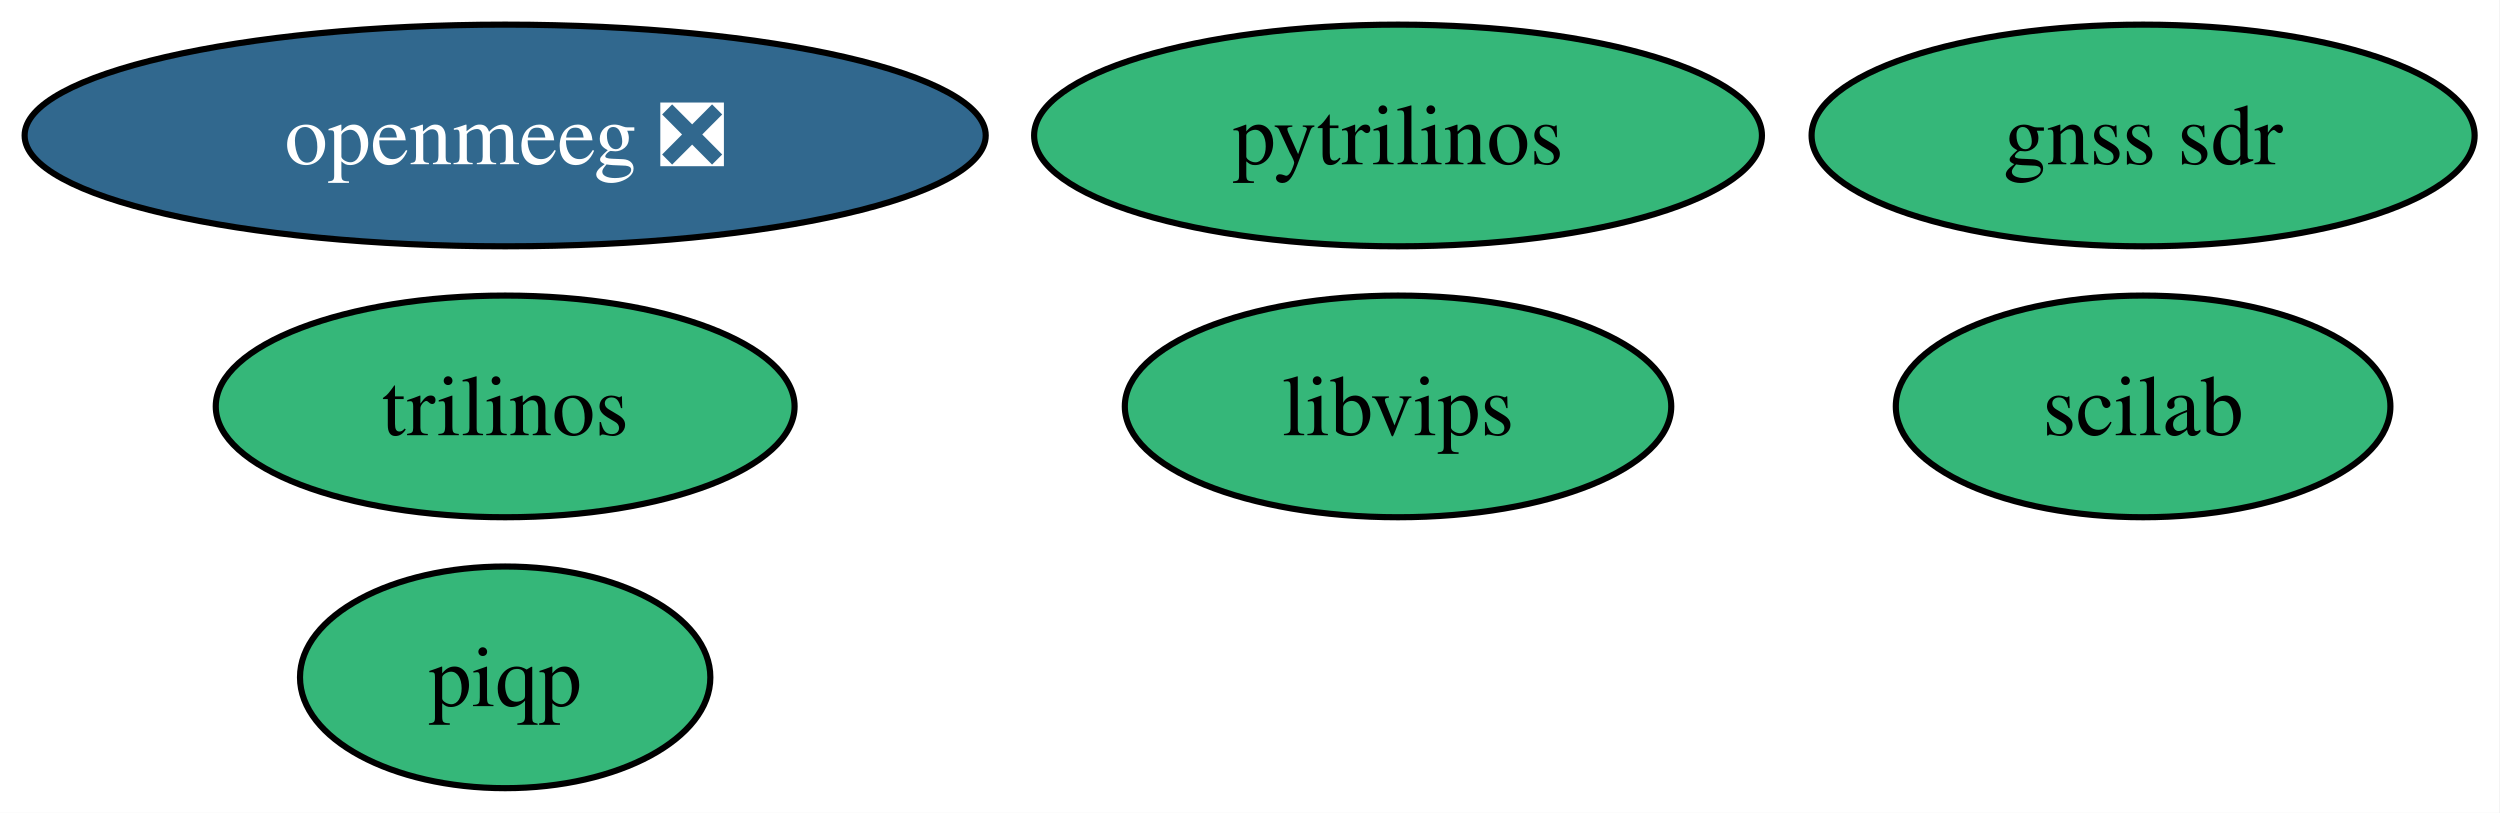
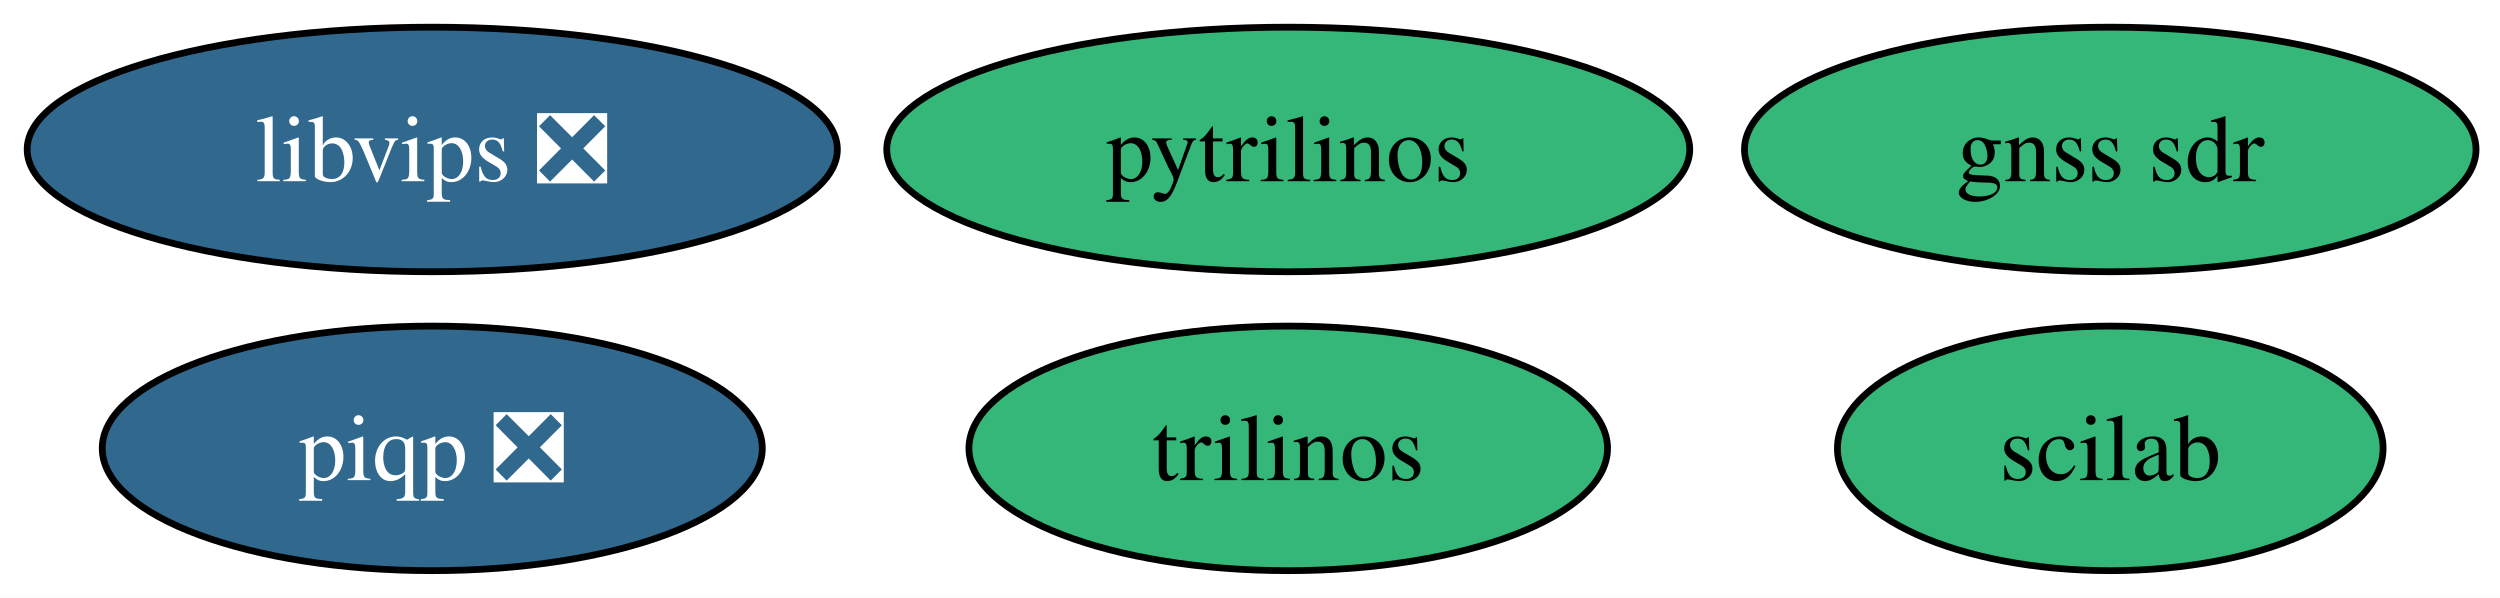
- <svg xmlns="http://www.w3.org/2000/svg" xmlns:xlink="http://www.w3.org/1999/xlink" width="406pt" height="132pt" viewBox="0.00 0.00 406.00 132.00">
-   <g id="graph0" class="graph" transform="scale(1 1) rotate(0) translate(4 128)">
-     <polygon fill="white" stroke="none" points="-4,4 -4,-128 401.88,-128 401.88,4 -4,4" />
+ <svg xmlns="http://www.w3.org/2000/svg" xmlns:xlink="http://www.w3.org/1999/xlink" width="368pt" height="88pt" viewBox="0.00 0.00 368.00 88.00">
+   <g id="graph0" class="graph" transform="scale(1 1) rotate(0) translate(4 84)">
+     <polygon fill="white" stroke="none" points="-4,4 -4,-84 364.46,-84 364.46,4 -4,4" />
    <g id="node1" class="node">
      <g id="a_node1">
        <a xlink:href="https://github.com/conda-forge/pytrilinos-feedstock" xlink:title="pytrilinos">
-           <ellipse fill="#35b779" stroke="black" cx="223.04" cy="-106" rx="59.1" ry="18" />
-           <text xml:space="preserve" text-anchor="middle" x="223.04" y="-101.33" font-family="Times,serif" font-size="14.00">pytrilinos</text>
+           <ellipse fill="#35b779" stroke="black" cx="185.63" cy="-62" rx="59.1" ry="18" />
+           <text xml:space="preserve" text-anchor="middle" x="185.63" y="-57.33" font-family="Times,serif" font-size="14.00">pytrilinos</text>
        </a>
      </g>
    </g>
    <g id="node2" class="node">
      <g id="a_node2">
        <a xlink:href="https://github.com/conda-forge/trilinos-feedstock" xlink:title="trilinos">
-           <ellipse fill="#35b779" stroke="black" cx="78.04" cy="-62" rx="47" ry="18" />
-           <text xml:space="preserve" text-anchor="middle" x="78.04" y="-57.33" font-family="Times,serif" font-size="14.00">trilinos</text>
+           <ellipse fill="#35b779" stroke="black" cx="185.63" cy="-18" rx="47" ry="18" />
+           <text xml:space="preserve" text-anchor="middle" x="185.63" y="-13.32" font-family="Times,serif" font-size="14.00">trilinos</text>
        </a>
      </g>
    </g>
    <g id="node3" class="node">
      <g id="a_node3">
-         <a xlink:href="https://github.com/conda-forge/openmeeg-feedstock/pull/72" xlink:title="openmeeg ❎">
-           <ellipse fill="#31688e" stroke="black" cx="78.04" cy="-106" rx="78.04" ry="18" />
-           <text xml:space="preserve" text-anchor="middle" x="78.04" y="-101.33" font-family="Times,serif" font-size="14.00" fill="white">openmeeg ❎</text>
+         <a xlink:href="https://github.com/conda-forge/scilab-feedstock" xlink:title="scilab">
+           <ellipse fill="#35b779" stroke="black" cx="306.63" cy="-18" rx="40.16" ry="18" />
+           <text xml:space="preserve" text-anchor="middle" x="306.63" y="-13.32" font-family="Times,serif" font-size="14.00">scilab</text>
        </a>
      </g>
    </g>
    <g id="node4" class="node">
      <g id="a_node4">
-         <a xlink:href="https://github.com/conda-forge/scilab-feedstock" xlink:title="scilab">
-           <ellipse fill="#35b779" stroke="black" cx="344.04" cy="-62" rx="40.16" ry="18" />
-           <text xml:space="preserve" text-anchor="middle" x="344.04" y="-57.33" font-family="Times,serif" font-size="14.00">scilab</text>
+         <a xlink:href="https://github.com/conda-forge/libvips-feedstock/pull/154" xlink:title="libvips ❎">
+           <ellipse fill="#31688e" stroke="black" cx="59.63" cy="-62" rx="59.63" ry="18" />
+           <text xml:space="preserve" text-anchor="middle" x="59.63" y="-57.33" font-family="Times,serif" font-size="14.00" fill="white">libvips ❎</text>
        </a>
      </g>
    </g>
    <g id="node5" class="node">
      <g id="a_node5">
-         <a xlink:href="https://github.com/conda-forge/libvips-feedstock" xlink:title="libvips">
-           <ellipse fill="#35b779" stroke="black" cx="223.04" cy="-62" rx="44.37" ry="18" />
-           <text xml:space="preserve" text-anchor="middle" x="223.04" y="-57.33" font-family="Times,serif" font-size="14.00">libvips</text>
+         <a xlink:href="https://github.com/conda-forge/gnss-sdr-feedstock" xlink:title="gnss sdr">
+           <ellipse fill="#35b779" stroke="black" cx="306.63" cy="-62" rx="53.84" ry="18" />
+           <text xml:space="preserve" text-anchor="middle" x="306.63" y="-57.33" font-family="Times,serif" font-size="14.00">gnss sdr</text>
        </a>
      </g>
    </g>
    <g id="node6" class="node">
      <g id="a_node6">
-         <a xlink:href="https://github.com/conda-forge/gnss-sdr-feedstock" xlink:title="gnss sdr">
-           <ellipse fill="#35b779" stroke="black" cx="344.04" cy="-106" rx="53.84" ry="18" />
-           <text xml:space="preserve" text-anchor="middle" x="344.04" y="-101.33" font-family="Times,serif" font-size="14.00">gnss sdr</text>
-         </a>
-       </g>
-     </g>
-     <g id="node7" class="node">
-       <g id="a_node7">
-         <a xlink:href="https://github.com/conda-forge/piqp-feedstock" xlink:title="piqp">
-           <ellipse fill="#35b779" stroke="black" cx="78.04" cy="-18" rx="33.32" ry="18" />
-           <text xml:space="preserve" text-anchor="middle" x="78.04" y="-13.32" font-family="Times,serif" font-size="14.00">piqp</text>
+         <a xlink:href="https://github.com/conda-forge/piqp-feedstock/pull/25" xlink:title="piqp ❎">
+           <ellipse fill="#31688e" stroke="black" cx="59.63" cy="-18" rx="48.58" ry="18" />
+           <text xml:space="preserve" text-anchor="middle" x="59.63" y="-13.32" font-family="Times,serif" font-size="14.00" fill="white">piqp ❎</text>
        </a>
      </g>
    </g>
  </g>
</svg>
